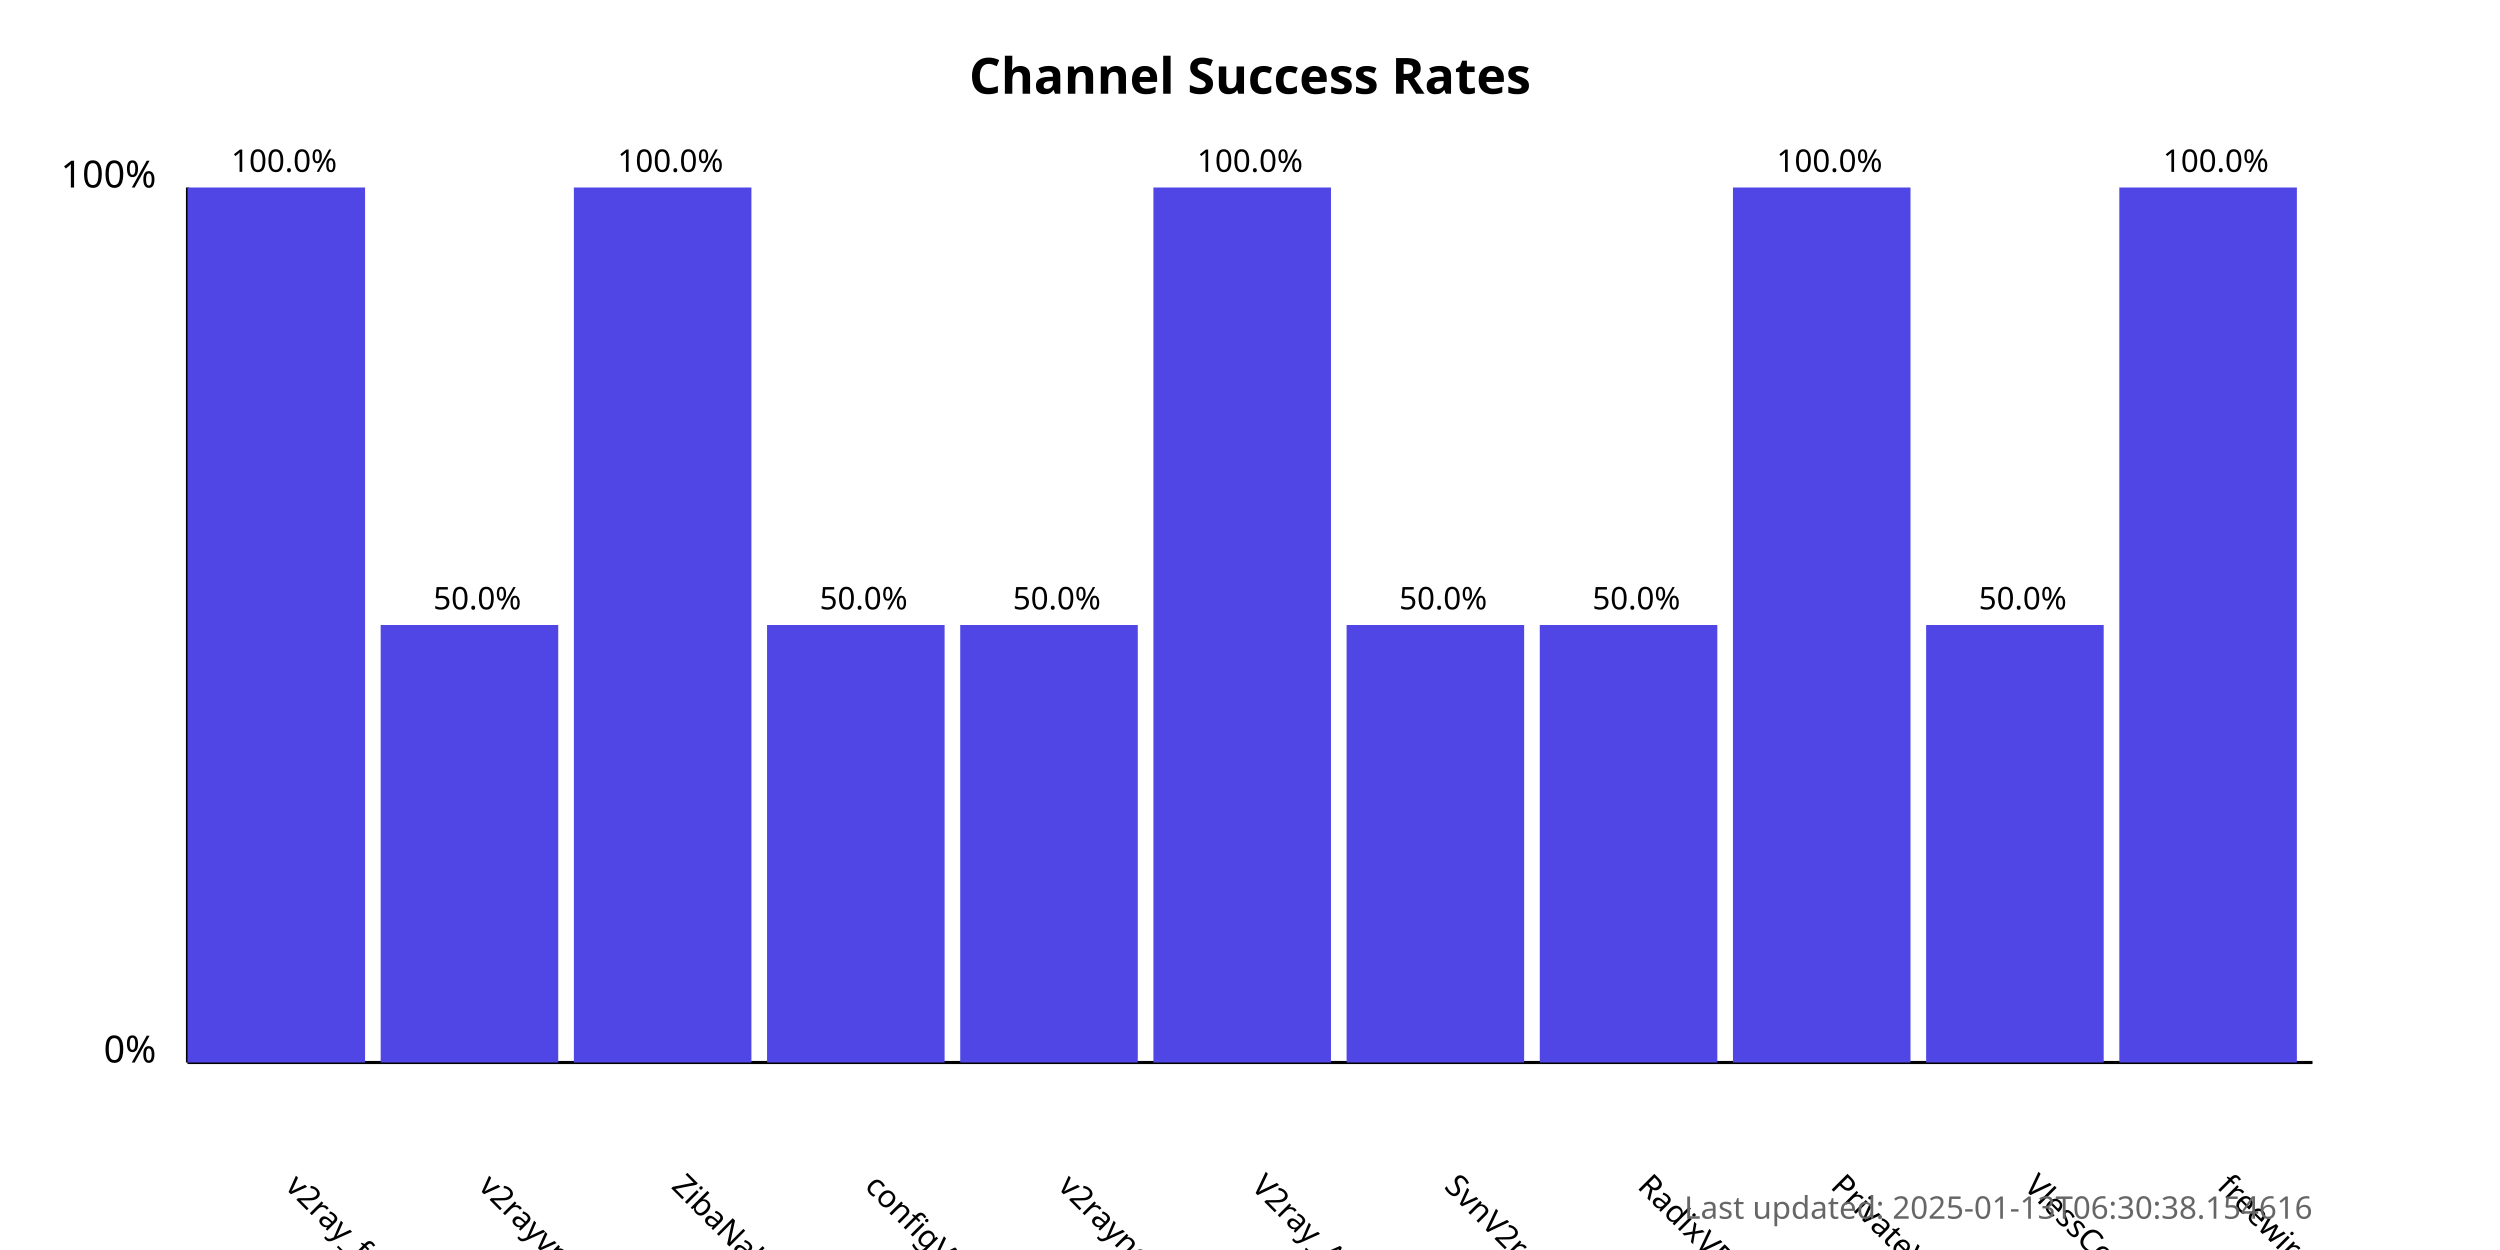
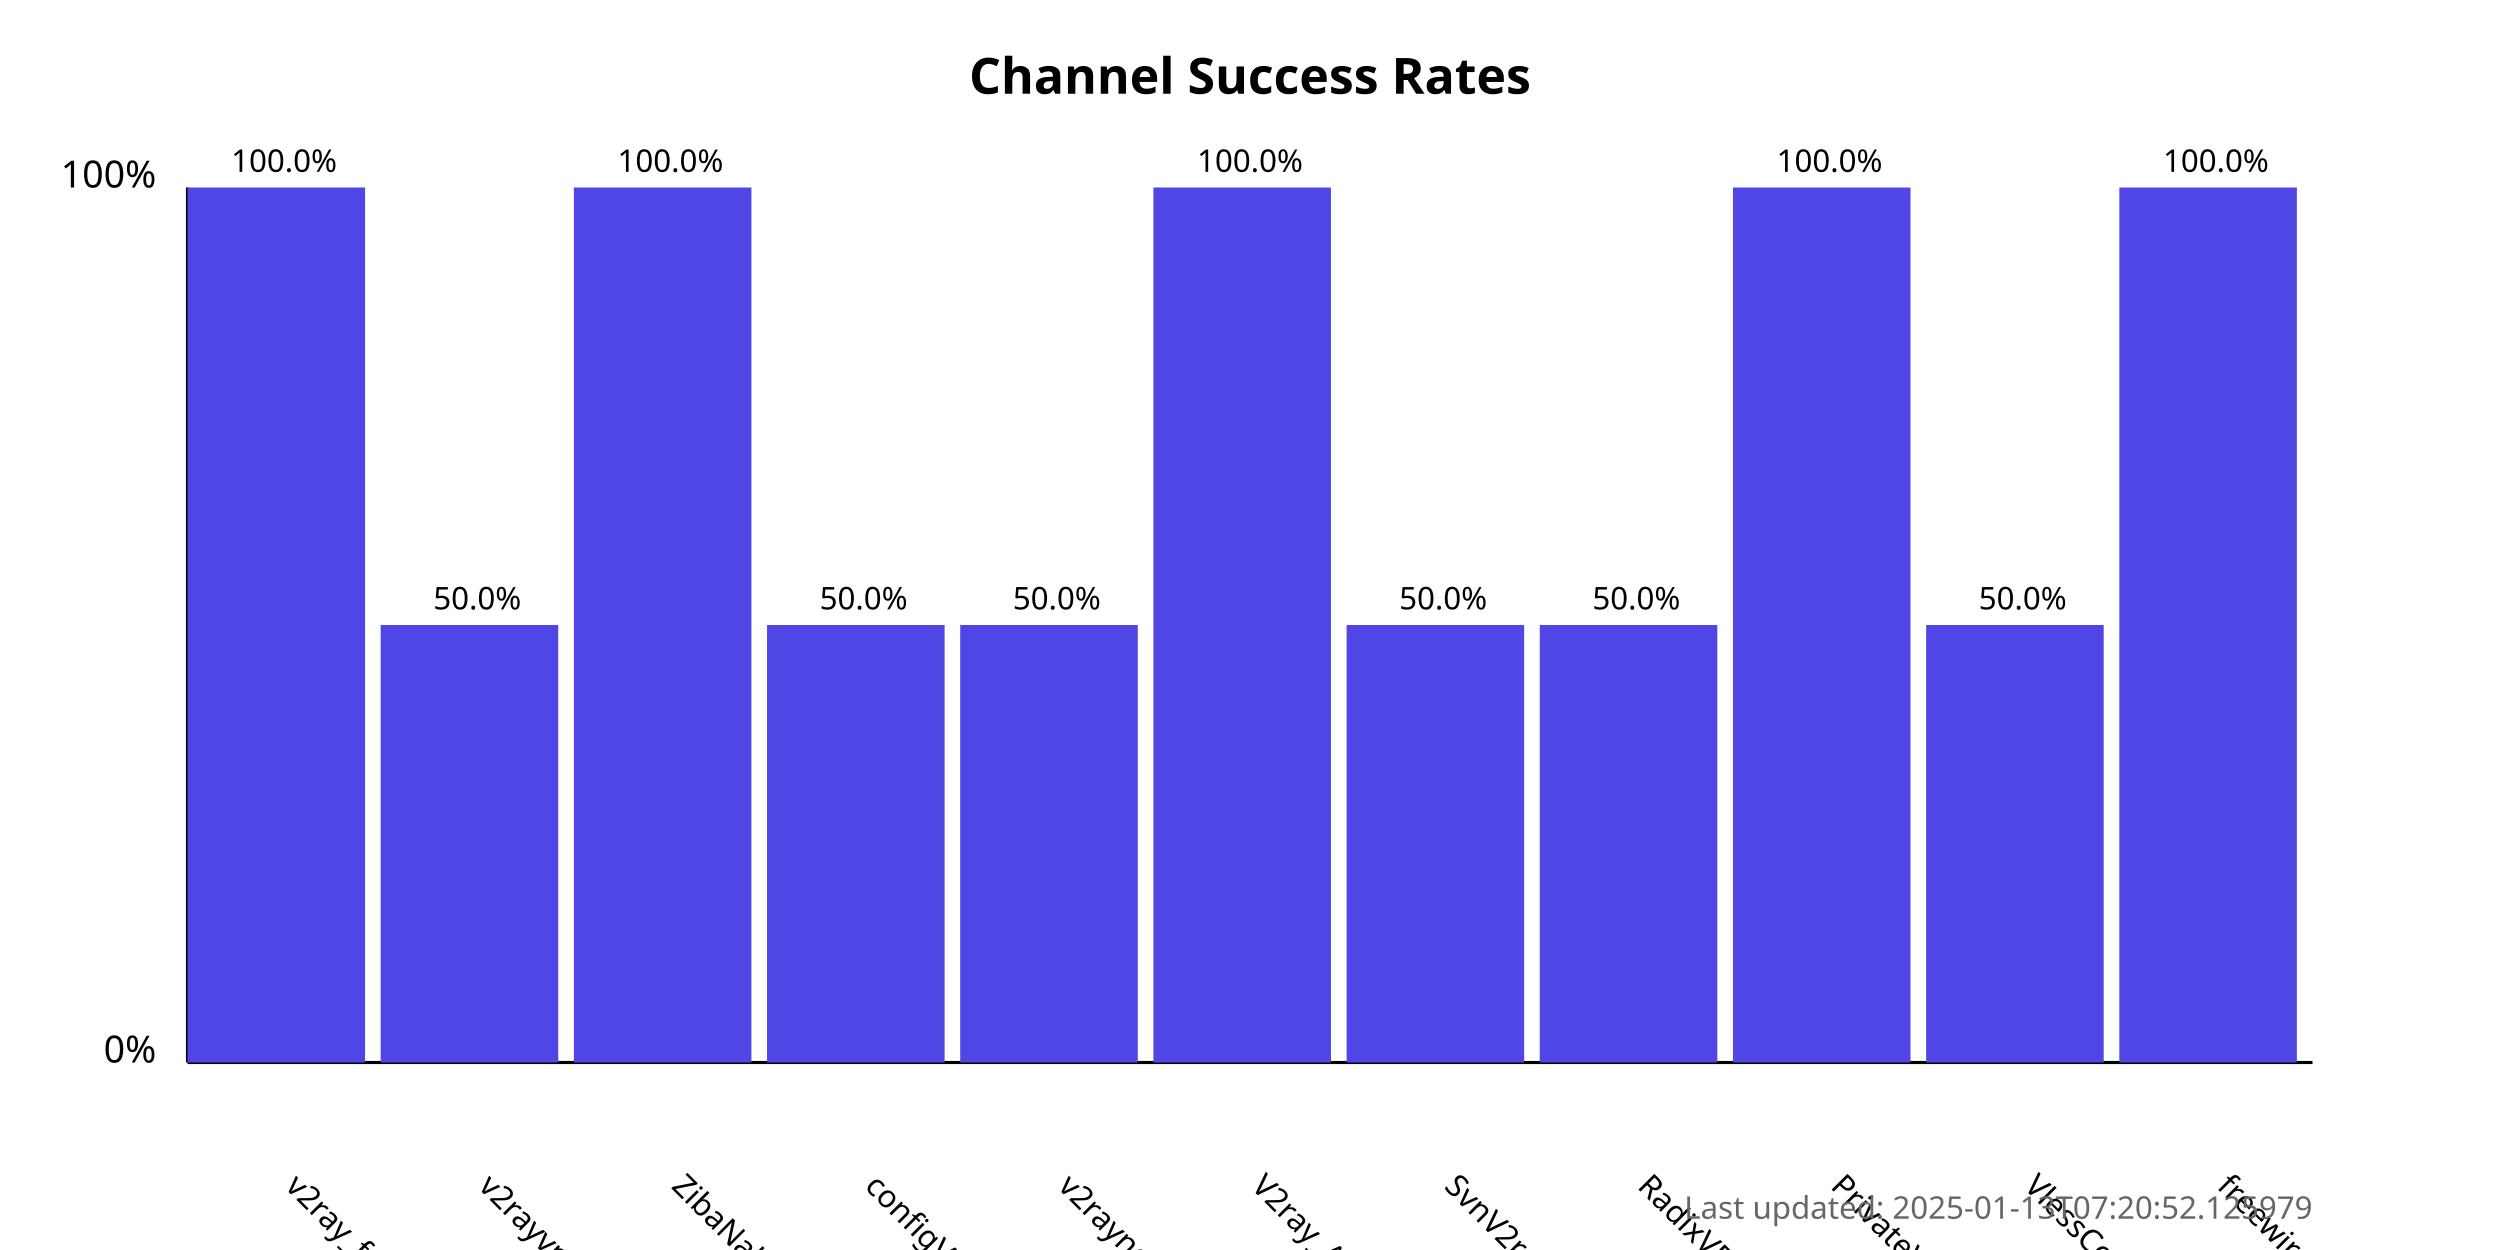
<svg xmlns="http://www.w3.org/2000/svg" width="800" height="400">
  <style>
            .chart-title { font: bold 16px sans-serif; }
            .axis-label { font: 12px sans-serif; }
            .tick-label { font: 10px sans-serif; }
            .bar { fill: #4f46e5; }
            .bar:hover { fill: #6366f1; }
            .timestamp { font: 10px sans-serif; fill: #666; }
        </style>
  <text x="400.0" y="30" text-anchor="middle" class="chart-title">
            Channel Success Rates
        </text>
  <line x1="60" y1="340" x2="60" y2="60" stroke="black" stroke-width="1" />
  <line x1="60" y1="340" x2="740" y2="340" stroke="black" stroke-width="1" />
  <text x="50" y="340" text-anchor="end" class="axis-label">0%</text>
  <text x="50" y="60" text-anchor="end" class="axis-label">100%</text>
  <g>
    <rect x="60" y="60.0" width="56.818" height="280.0" class="bar" />
    <text x="90.909" y="380" transform="rotate(45, 90.90909, 380)" text-anchor="start" class="tick-label">
                v2ray_free_conf
            </text>
    <text x="90.909" y="55.0" text-anchor="middle" class="tick-label">
                100.0%
            </text>
  </g>
  <g>
    <rect x="121.818" y="200.0" width="56.818" height="140.0" class="bar" />
    <text x="152.727" y="380" transform="rotate(45, 152.7273, 380)" text-anchor="start" class="tick-label">
                v2rayvpno
            </text>
    <text x="152.727" y="195.0" text-anchor="middle" class="tick-label">
                50.0%
            </text>
  </g>
  <g>
    <rect x="183.636" y="60.0" width="56.818" height="280.0" class="bar" />
    <text x="214.545" y="380" transform="rotate(45, 214.5455, 380)" text-anchor="start" class="tick-label">
                ZibaNabz
            </text>
    <text x="214.545" y="55.0" text-anchor="middle" class="tick-label">
                100.0%
            </text>
  </g>
  <g>
    <rect x="245.455" y="200.0" width="56.818" height="140.0" class="bar" />
    <text x="276.364" y="380" transform="rotate(45, 276.3636, 380)" text-anchor="start" class="tick-label">
                configV2rayForFree
            </text>
    <text x="276.364" y="195.0" text-anchor="middle" class="tick-label">
                50.0%
            </text>
  </g>
  <g>
    <rect x="307.273" y="200.0" width="56.818" height="140.0" class="bar" />
    <text x="338.182" y="380" transform="rotate(45, 338.1818, 380)" text-anchor="start" class="tick-label">
                v2rayngvpn
            </text>
    <text x="338.182" y="195.0" text-anchor="middle" class="tick-label">
                50.0%
            </text>
  </g>
  <g>
    <rect x="369.091" y="60.0" width="56.818" height="280.0" class="bar" />
    <text x="400.0" y="380" transform="rotate(45, 400.0, 380)" text-anchor="start" class="tick-label">
                V2ray_Alpha
            </text>
    <text x="400.0" y="55.0" text-anchor="middle" class="tick-label">
                100.0%
            </text>
  </g>
  <g>
    <rect x="430.909" y="200.0" width="56.818" height="140.0" class="bar" />
    <text x="461.818" y="380" transform="rotate(45, 461.8182, 380)" text-anchor="start" class="tick-label">
                SvnV2ray
            </text>
    <text x="461.818" y="195.0" text-anchor="middle" class="tick-label">
                50.0%
            </text>
  </g>
  <g>
    <rect x="492.727" y="200.0" width="56.818" height="140.0" class="bar" />
    <text x="523.636" y="380" transform="rotate(45, 523.6364, 380)" text-anchor="start" class="tick-label">
                RadixVPN
            </text>
    <text x="523.636" y="195.0" text-anchor="middle" class="tick-label">
                50.0%
            </text>
  </g>
  <g>
    <rect x="554.545" y="60.0" width="56.818" height="280.0" class="bar" />
    <text x="585.455" y="380" transform="rotate(45, 585.4545, 380)" text-anchor="start" class="tick-label">
                PrivateVPNs
            </text>
    <text x="585.455" y="55.0" text-anchor="middle" class="tick-label">
                100.0%
            </text>
  </g>
  <g>
    <rect x="616.364" y="200.0" width="56.818" height="140.0" class="bar" />
    <text x="647.273" y="380" transform="rotate(45, 647.2727, 380)" text-anchor="start" class="tick-label">
                VlessConfig
            </text>
    <text x="647.273" y="195.0" text-anchor="middle" class="tick-label">
                50.0%
            </text>
  </g>
  <g>
    <rect x="678.182" y="60.0" width="56.818" height="280.0" class="bar" />
    <text x="709.091" y="380" transform="rotate(45, 709.0909, 380)" text-anchor="start" class="tick-label">
                freewireguard
            </text>
    <text x="709.091" y="55.0" text-anchor="middle" class="tick-label">
                100.0%
            </text>
  </g>
  <text x="740" y="390" text-anchor="end" class="timestamp">
-             Last updated: 2025-01-13T06:30:38.154616
+             Last updated: 2025-01-13T07:20:52.125979
        </text>
</svg>
